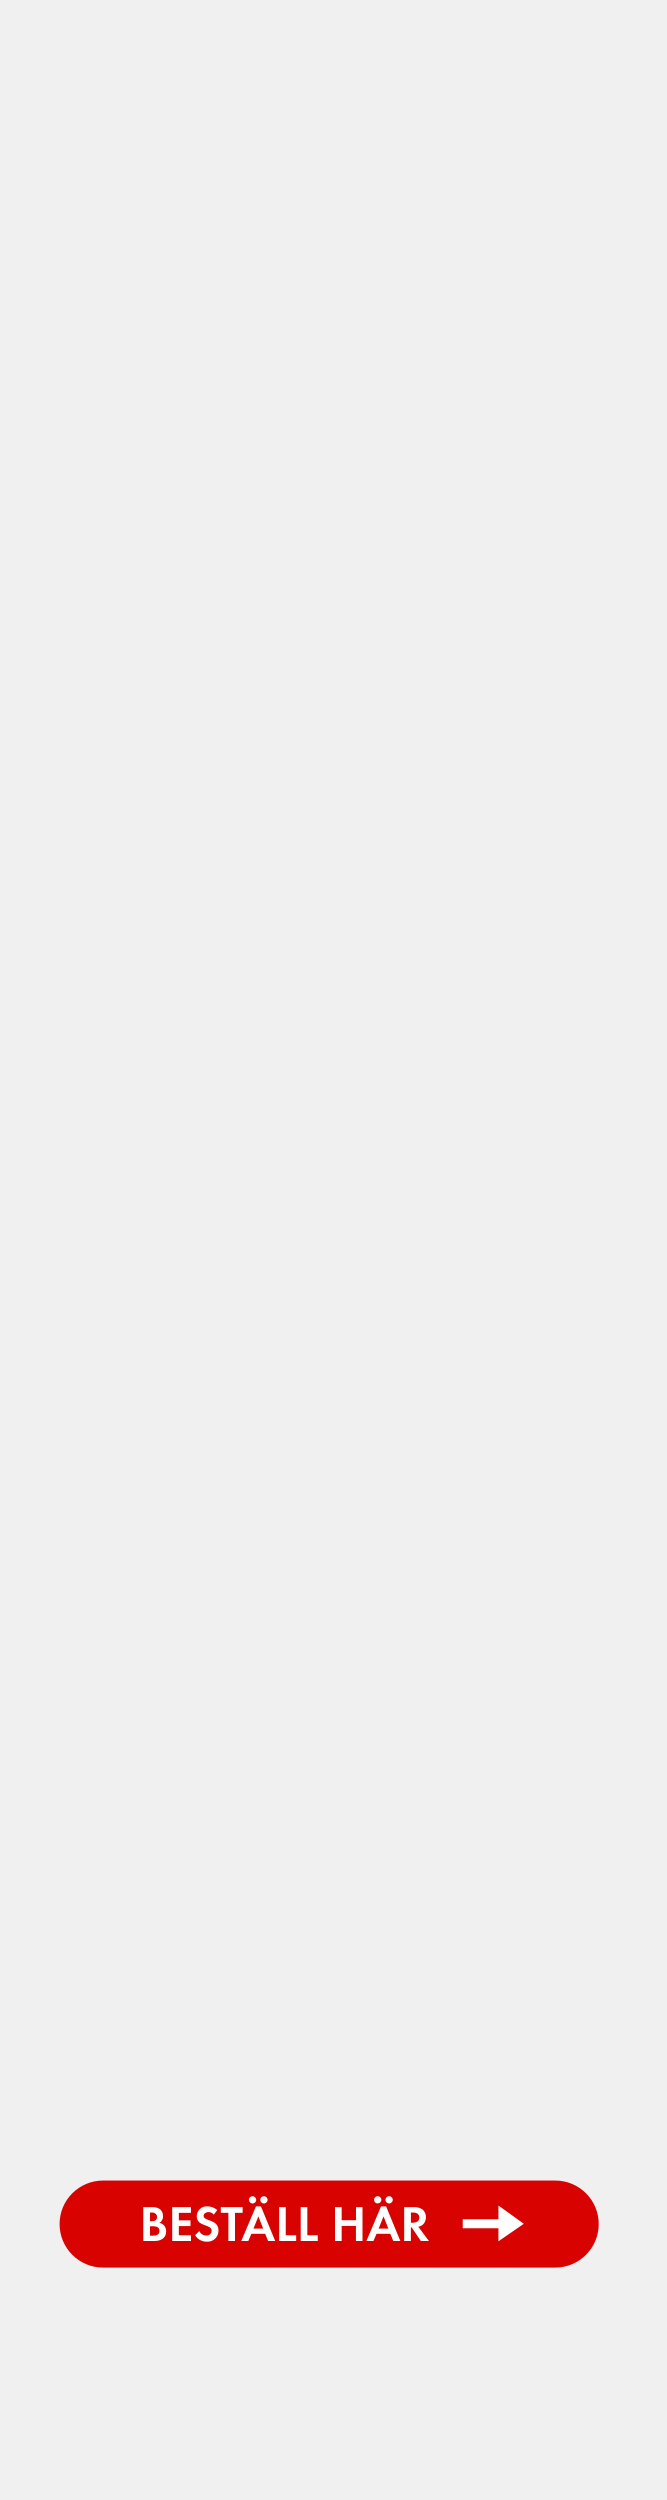
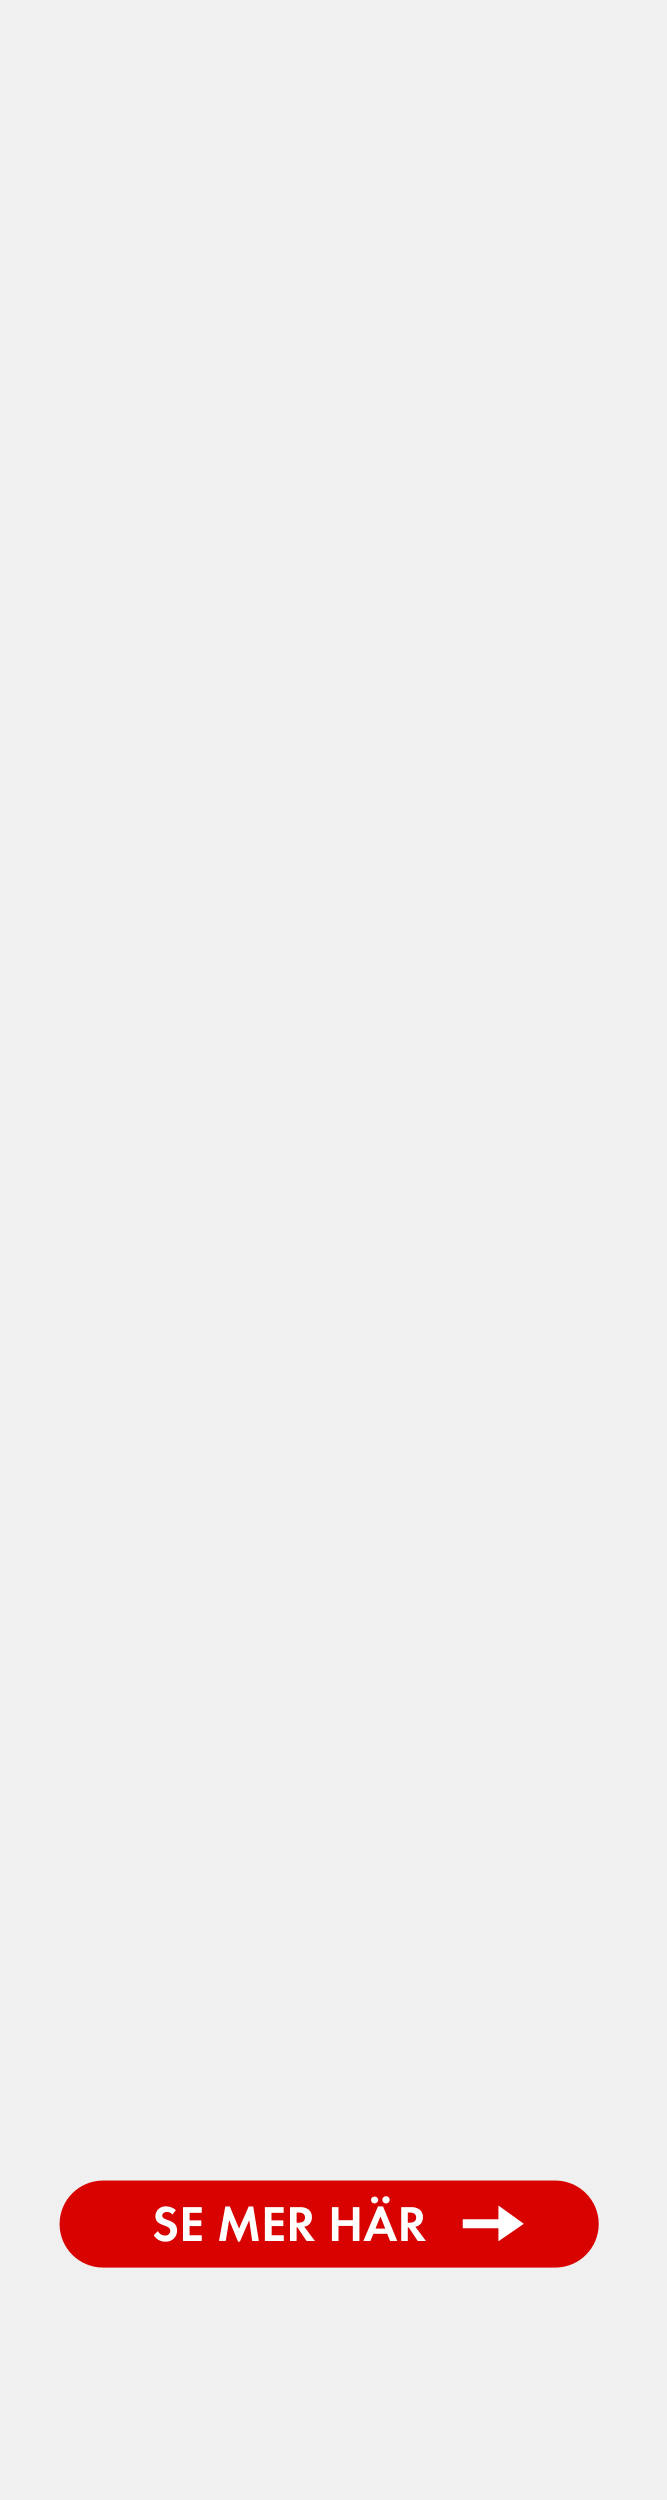
<svg xmlns="http://www.w3.org/2000/svg" id="Layer_1" data-name="Layer 1" viewBox="0 0 160 600">
  <defs>
    <style>.cls-1{fill:#d80201;}.cls-2{fill:#fff;}</style>
  </defs>
  <rect class="cls-1" x="14.3" y="523.33" width="129.39" height="20.89" rx="10.44" />
-   <path class="cls-2" d="M37.12,537.84H34.39v-8.13h2a3.27,3.27,0,0,1,2,.48,2.16,2.16,0,0,1,.73,1.67,1.71,1.71,0,0,1-.89,1.64,1.8,1.8,0,0,1,1.06.51,2.18,2.18,0,0,1,.59,1.52C39.88,537.15,38.58,537.84,37.12,537.84ZM36.44,531H36v2.09h.45c.71,0,1.24-.28,1.24-1S37.14,531,36.44,531Zm.27,3.3H36v2.26h.69c.78,0,1.58-.19,1.58-1.14S37.46,534.3,36.71,534.3Z" />
-   <path class="cls-2" d="M41.33,537.84v-8.13h4.5v1.37H42.92v1.81h2.8v1.37h-2.8v2.2h2.91v1.38Z" />
-   <path class="cls-2" d="M49.62,538a3.15,3.15,0,0,1-2.79-1.55l1-1a1.86,1.86,0,0,0,1.71,1.08,1.16,1.16,0,0,0,1.26-1.14c0-1.68-3.58-.88-3.58-3.5a2.39,2.39,0,0,1,2.54-2.37,3.6,3.6,0,0,1,2.38.9l-.83,1.09A1.65,1.65,0,0,0,50,530.9c-.52,0-1.13.33-1.13.91,0,1.38,3.57.7,3.57,3.54A2.62,2.62,0,0,1,49.62,538Z" />
-   <path class="cls-2" d="M56.4,531.08v6.76H54.81v-6.76H53v-1.37h5.23v1.37Z" />
-   <path class="cls-2" d="M64.34,537.84l-.69-1.72H60.33l-.74,1.72H57.9l3.53-8.31h1.19l3.43,8.31Zm-3.73-9a.9.9,0,0,1-.88-.88.88.88,0,1,1,.88.88Zm1.4,3.09-1.18,2.93h2.33Zm1.33-3.09a.9.9,0,0,1-.88-.88.88.88,0,1,1,.88.88Z" />
-   <path class="cls-2" d="M67,537.84v-8.13h1.58v6.75h2.5v1.38Z" />
-   <path class="cls-2" d="M72.17,537.84v-8.13h1.59v6.75h2.5v1.38Z" />
-   <path class="cls-2" d="M85.42,537.84v-3.62H82v3.62H80.4v-8.13H82v3.14h3.44v-3.14H87v8.13Z" />
-   <path class="cls-2" d="M94.38,537.84l-.7-1.72H90.37l-.75,1.72H87.94l3.52-8.31h1.2l3.42,8.31Zm-3.73-9a.89.89,0,0,1-.88-.88.88.88,0,0,1,1.76,0A.89.89,0,0,1,90.65,528.82Zm1.4,3.09-1.18,2.93H93.2Zm1.33-3.09a.89.89,0,0,1-.88-.88.88.88,0,1,1,.88.88Z" />
-   <path class="cls-2" d="M101,537.84l-2.2-3.27h-.19v3.27H97v-8.13h2.35a3.37,3.37,0,0,1,2.08.58,2.39,2.39,0,0,1,.8,1.83,2.73,2.73,0,0,1-.46,1.49,2.11,2.11,0,0,1-1.39.8l2.56,3.43ZM99.09,531h-.47v2.45h.45c.81,0,1.56-.29,1.56-1.23S99.91,531,99.09,531Z" />
+   <path class="cls-2" d="M39.69,538a3.15,3.15,0,0,1-2.79-1.55l1-1a1.86,1.86,0,0,0,1.71,1.08,1.15,1.15,0,0,0,1.25-1.14c0-1.68-3.57-.88-3.57-3.5a2.39,2.39,0,0,1,2.54-2.37,3.6,3.6,0,0,1,2.38.9l-.83,1.09a1.65,1.65,0,0,0-1.32-.66c-.52,0-1.13.33-1.13.91,0,1.38,3.57.7,3.57,3.54A2.62,2.62,0,0,1,39.69,538Z" />
+   <path class="cls-2" d="M43.92,537.84v-8.13h4.5v1.37H45.5v1.81h2.81v1.37H45.5v2.2h2.92v1.38Z" />
+   <path class="cls-2" d="M60.53,537.84l-.72-5L57.57,538h-.44L55,532.83l-.82,5H52.56l1.51-8.28h1.08l2.22,5.31,2.32-5.31h1.08l1.36,8.28Z" />
+   <path class="cls-2" d="M63.57,537.84v-8.13h4.5v1.37H65.16v1.81H68v1.37h-2.8v2.2h2.91v1.38Z" />
+   <path class="cls-2" d="M73.58,537.84l-2.2-3.27h-.19v3.27H69.6v-8.13H72a3.36,3.36,0,0,1,2.07.58,2.36,2.36,0,0,1,.8,1.83,2.73,2.73,0,0,1-.46,1.49,2.11,2.11,0,0,1-1.39.8l2.56,3.43ZM71.66,531h-.47v2.45h.45c.82,0,1.56-.29,1.56-1.23S72.48,531,71.66,531Z" />
+   <path class="cls-2" d="M84.68,537.84v-3.62H81.24v3.62H79.66v-8.13h1.58v3.14h3.44v-3.14h1.58v8.13Z" />
+   <path class="cls-2" d="M93.63,537.84l-.69-1.72H89.62l-.74,1.72H87.2l3.52-8.31h1.2l3.42,8.31Zm-3.73-9a.89.89,0,0,1-.87-.88.88.88,0,0,1,1.75,0A.88.88,0,0,1,89.9,528.82Zm1.41,3.09-1.19,2.93h2.33Zm1.33-3.09a.89.89,0,0,1-.88-.88.88.88,0,1,1,.88.88Z" />
+   <path class="cls-2" d="M100.26,537.84l-2.19-3.27h-.2v3.27H96.29v-8.13h2.35a3.34,3.34,0,0,1,2.07.58,2.37,2.37,0,0,1,.81,1.83,2.73,2.73,0,0,1-.46,1.49,2.14,2.14,0,0,1-1.39.8l2.56,3.43ZM98.35,531h-.48v2.45h.45c.82,0,1.56-.29,1.56-1.23S99.17,531,98.35,531Z" />
  <polygon class="cls-2" points="119.62 534.79 111.06 534.79 111.06 532.62 119.62 532.62 119.62 529.32 125.71 533.71 119.62 537.91 119.62 534.79" />
</svg>
